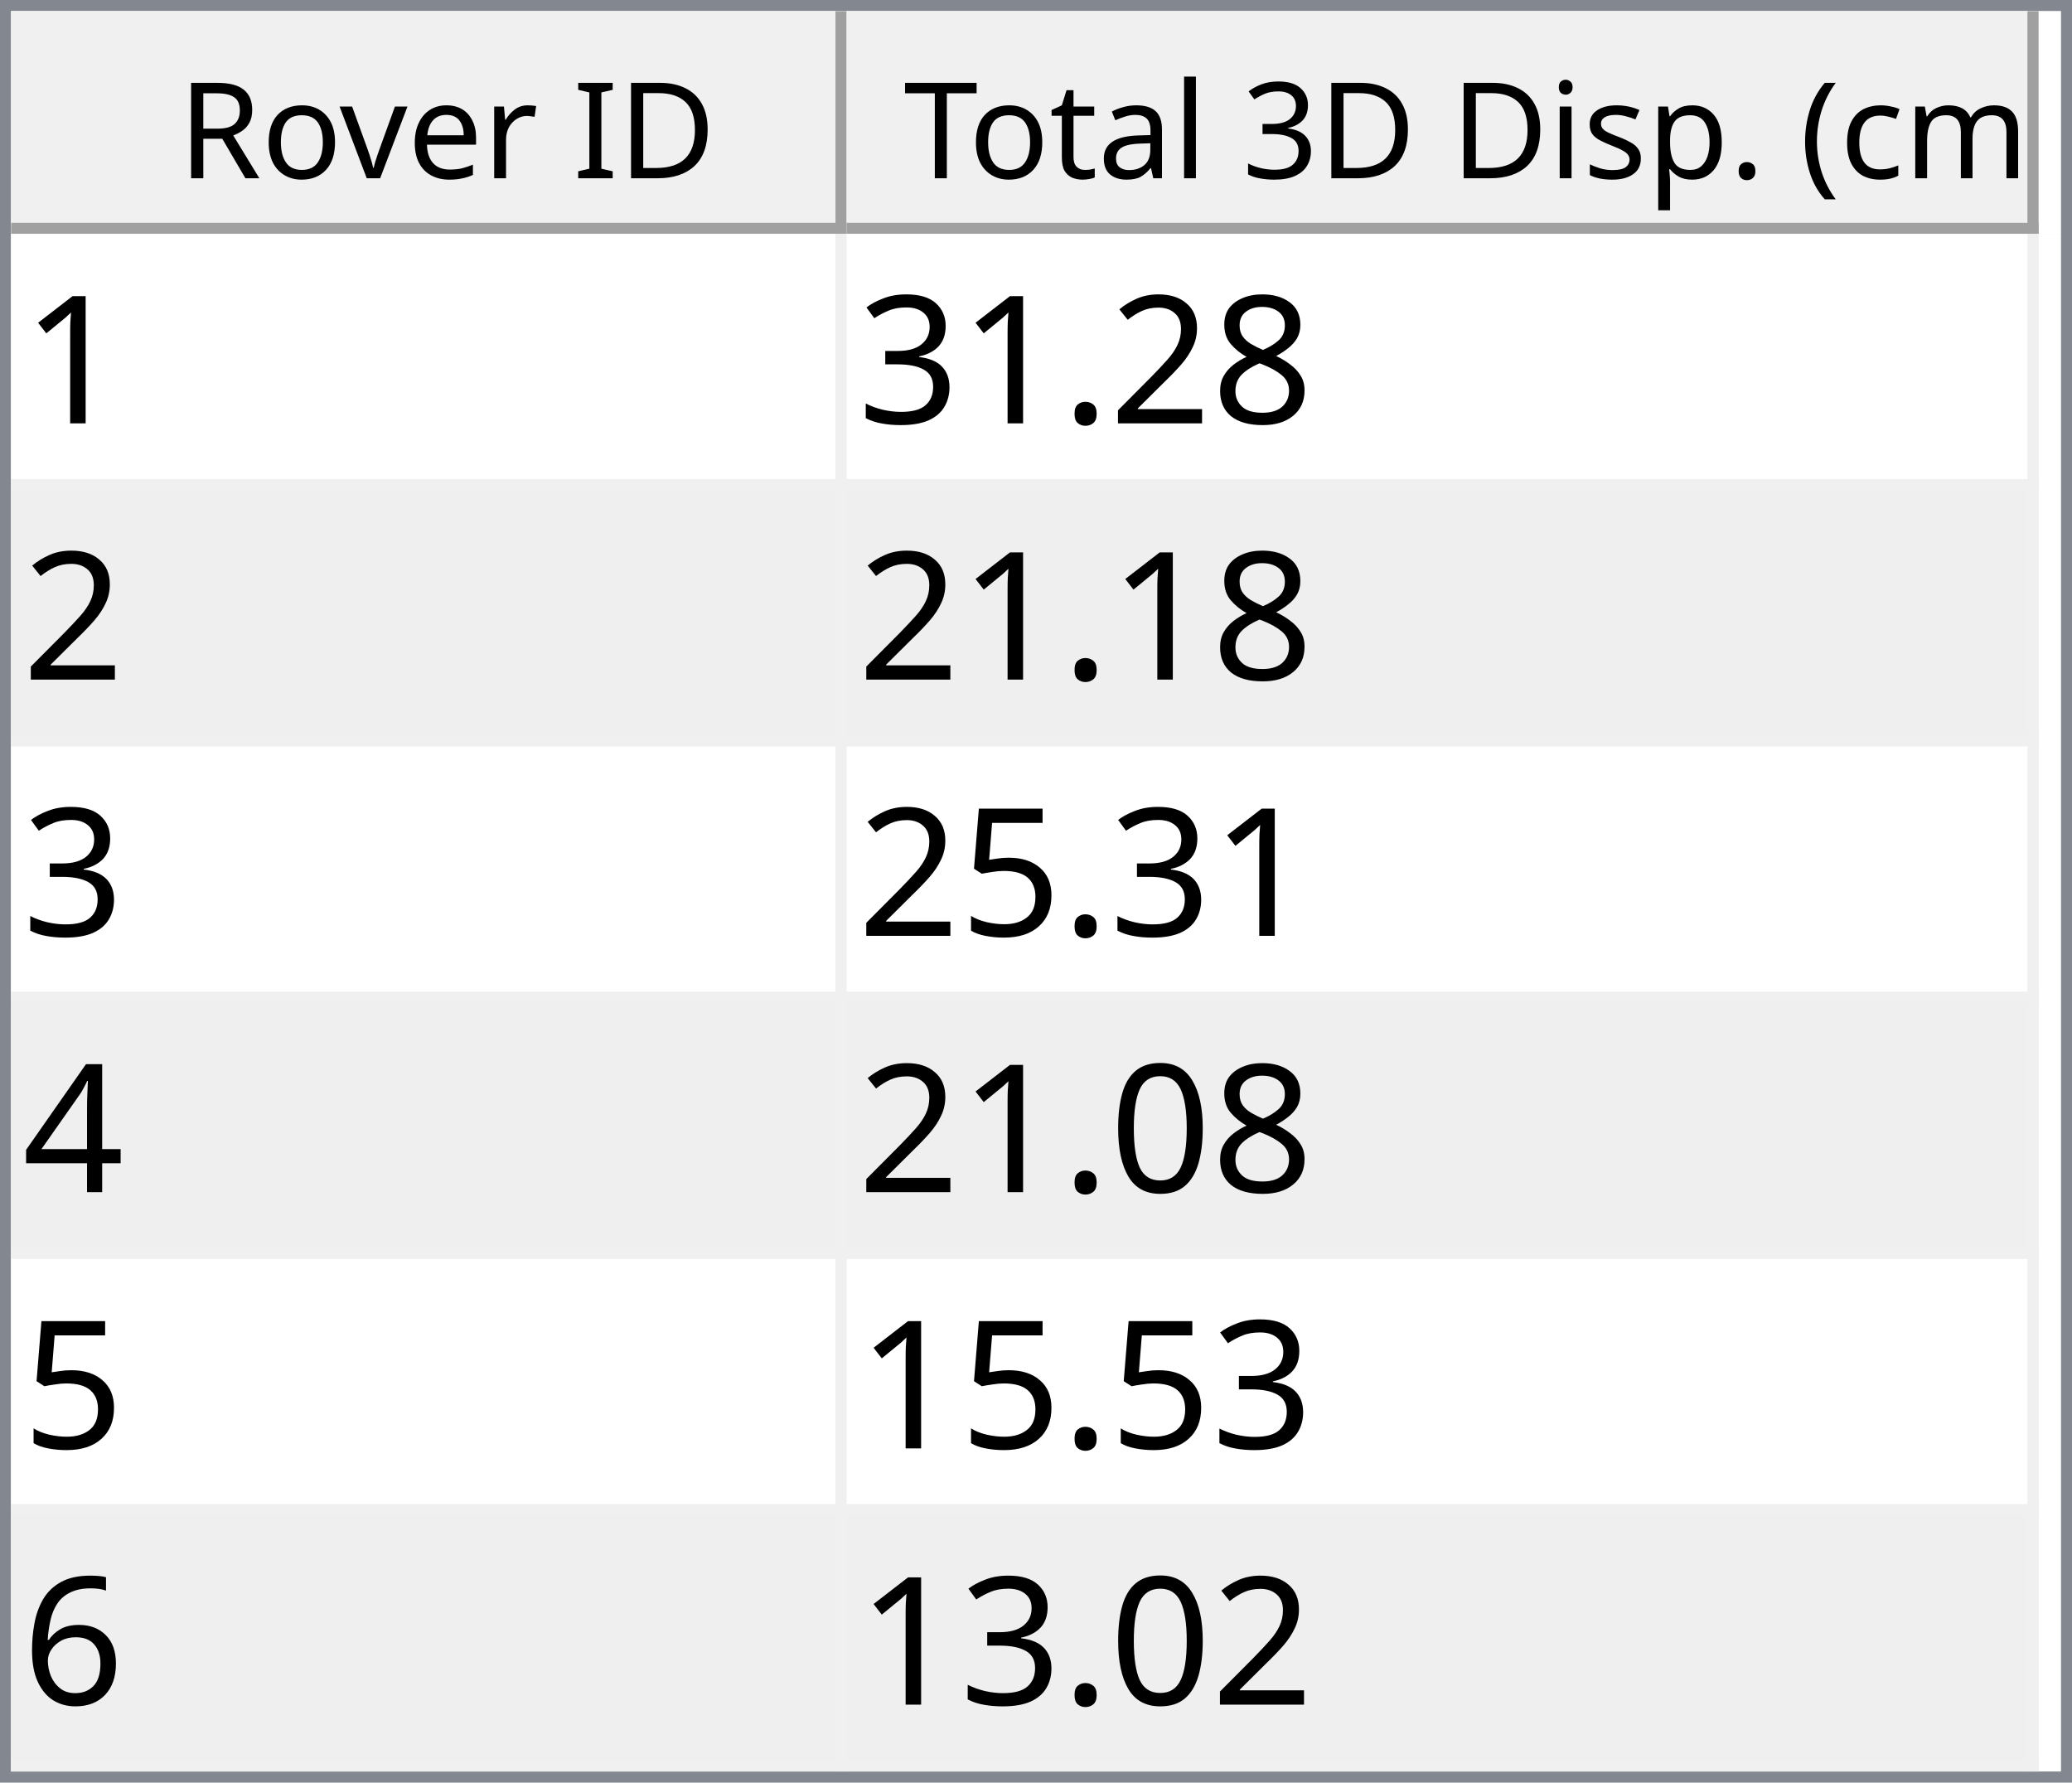
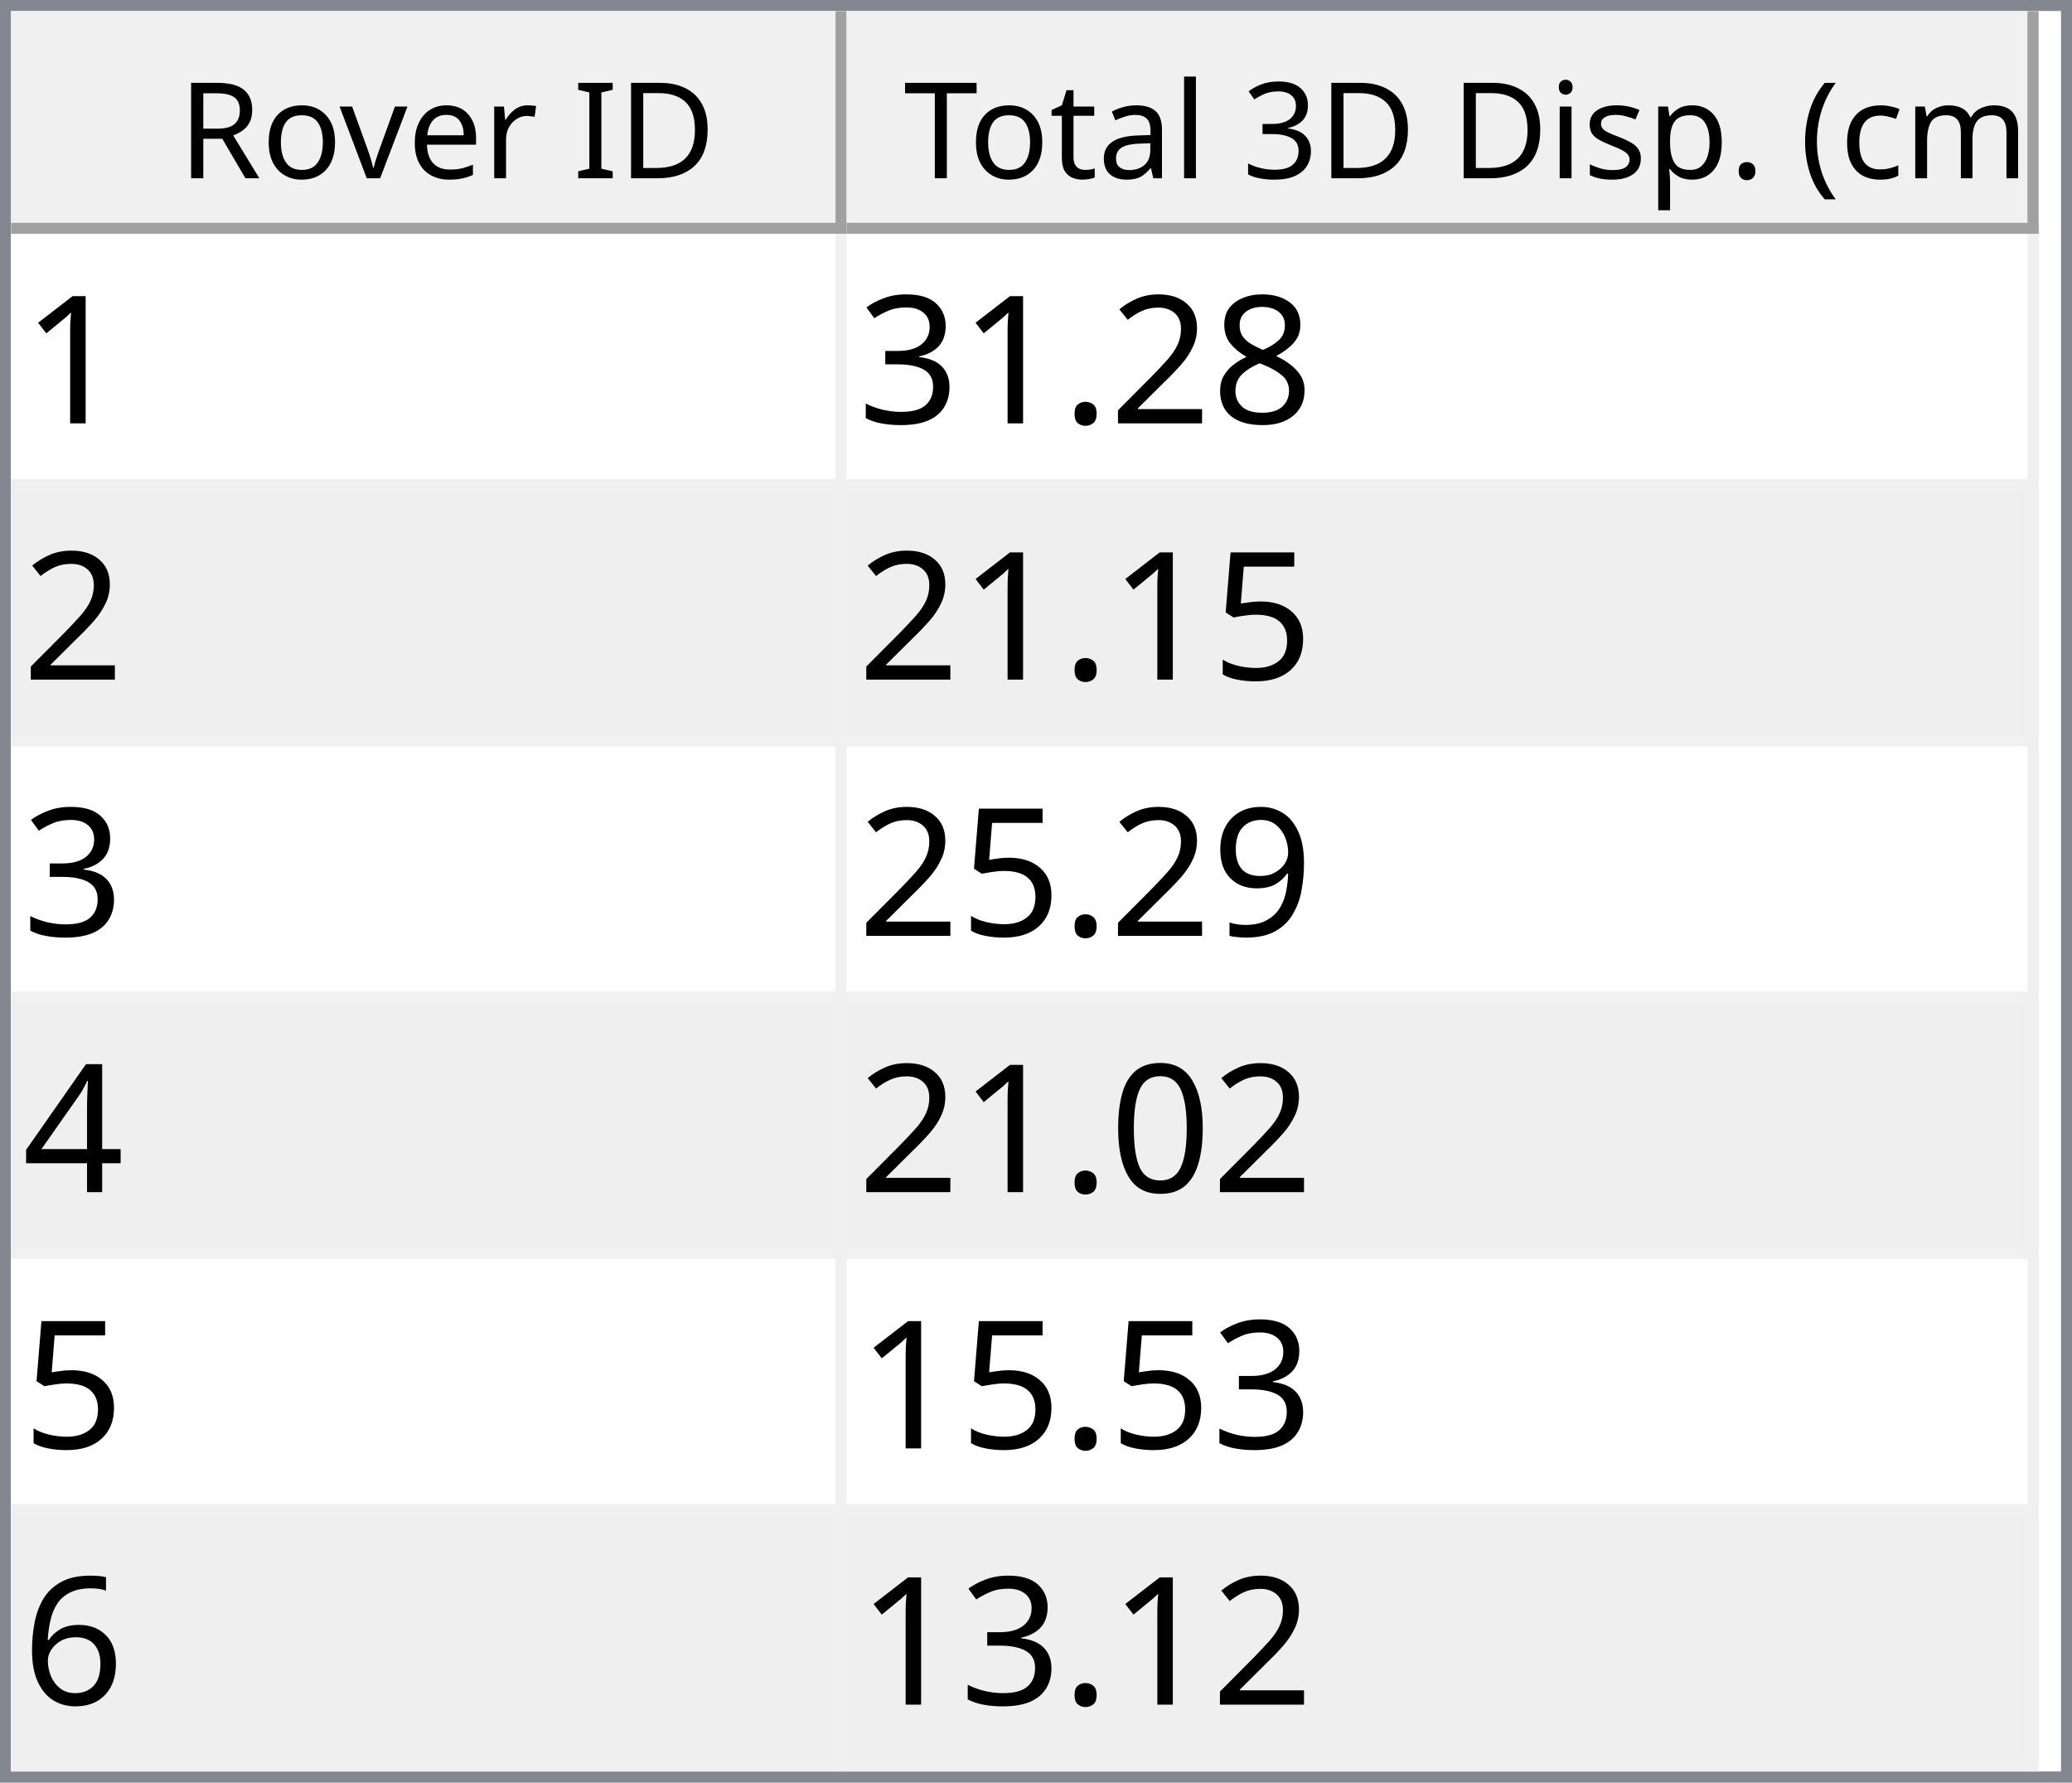
<svg xmlns="http://www.w3.org/2000/svg" style="fill-opacity:1; color-rendering:auto; color-interpolation:auto; text-rendering:auto; stroke:black; stroke-linecap:square; stroke-miterlimit:10; shape-rendering:auto; stroke-opacity:1; fill:black; stroke-dasharray:none; font-weight:normal; stroke-width:1; font-family:'Dialog'; font-style:normal; stroke-linejoin:miter; font-size:12px; stroke-dashoffset:0; image-rendering:auto;" width="186" height="160">
  <defs id="genericDefs" />
  <g>
    <defs id="defs1">
      <clipPath clipPathUnits="userSpaceOnUse" id="clipPath1">
        <path d="M0 0 L186 0 L186 160 L0 160 L0 0 Z" />
      </clipPath>
      <clipPath clipPathUnits="userSpaceOnUse" id="clipPath2">
        <path d="M0 0 L0 160 L186 160 L186 0 Z" />
      </clipPath>
      <clipPath clipPathUnits="userSpaceOnUse" id="clipPath3">
        <path d="M0 0 L0 20 L184 20 L184 0 Z" />
      </clipPath>
      <clipPath clipPathUnits="userSpaceOnUse" id="clipPath4">
        <path d="M0 0 L0 20 L75 20 L75 0 Z" />
      </clipPath>
      <clipPath clipPathUnits="userSpaceOnUse" id="clipPath5">
        <path d="M1 1 L1 19 L74 19 L74 1 Z" />
      </clipPath>
      <clipPath clipPathUnits="userSpaceOnUse" id="clipPath6">
        <path d="M0 0 L0 18 L73 18 L73 0 Z" />
      </clipPath>
      <clipPath clipPathUnits="userSpaceOnUse" id="clipPath7">
        <path d="M-0.5 -0.5 L-0.5 19.5 L74.5 19.5 L74.5 -0.5 Z" />
      </clipPath>
      <clipPath clipPathUnits="userSpaceOnUse" id="clipPath8">
        <path d="M0 0 L0 20 L107 20 L107 0 Z" />
      </clipPath>
      <clipPath clipPathUnits="userSpaceOnUse" id="clipPath9">
        <path d="M1 1 L1 19 L106 19 L106 1 Z" />
      </clipPath>
      <clipPath clipPathUnits="userSpaceOnUse" id="clipPath10">
        <path d="M0 0 L0 18 L105 18 L105 0 Z" />
      </clipPath>
      <clipPath clipPathUnits="userSpaceOnUse" id="clipPath11">
        <path d="M-0.5 -0.5 L-0.5 19.5 L106.5 19.5 L106.5 -0.5 Z" />
      </clipPath>
      <clipPath clipPathUnits="userSpaceOnUse" id="clipPath12">
        <path d="M0 0 L0 138 L184 138 L184 0 Z" />
      </clipPath>
      <clipPath clipPathUnits="userSpaceOnUse" id="clipPath13">
        <path d="M0 0 L0 138 L182 138 L182 0 Z" />
      </clipPath>
      <clipPath clipPathUnits="userSpaceOnUse" id="clipPath14">
        <path d="M-0.5 -0.5 L-0.5 137.5 L181.5 137.5 L181.5 -0.5 Z" />
      </clipPath>
      <clipPath clipPathUnits="userSpaceOnUse" id="clipPath15">
        <path d="M0 0 L0 22 L74 22 L74 0 Z" />
      </clipPath>
      <clipPath clipPathUnits="userSpaceOnUse" id="clipPath16">
        <path d="M0 0 L0 22 L106 22 L106 0 Z" />
      </clipPath>
      <font horiz-adv-x="64.551" id="font1">
        <font-face ascent="107.91" descent="25.098" units-per-em="100" style="font-style:normal; font-family:Segoe UI; font-weight:normal;" />
        <missing-glyph horiz-adv-x="64.551" d="M8.109 0 L8.109 68.266 L56.453 68.266 L56.453 0 L8.109 0 ZM15.328 7.234 L49.219 7.234 L49.219 61.031 L15.328 61.031 L15.328 7.234 Z" />
        <glyph unicode="D" horiz-adv-x="70.117" d="M9.188 0 L9.188 70.016 L28.516 70.016 Q65.531 70.016 65.531 35.891 Q65.531 19.672 55.25 9.836 Q44.969 0 27.734 0 L9.188 0 ZM17.391 62.594 L17.391 7.422 L27.828 7.422 Q41.609 7.422 49.273 14.797 Q56.938 22.172 56.938 35.688 Q56.938 62.594 28.328 62.594 L17.391 62.594 Z" />
        <glyph unicode="I" horiz-adv-x="26.611" d="M17.391 0 L9.188 0 L9.188 70.016 L17.391 70.016 L17.391 0 Z" />
        <glyph unicode=" " horiz-adv-x="27.393" d="" />
        <glyph unicode="r" horiz-adv-x="34.766" d="M34.188 41.891 Q32.078 43.5 28.125 43.5 Q23 43.5 19.555 38.672 Q16.109 33.844 16.109 25.484 L16.109 0 L8.109 0 L8.109 50 L16.109 50 L16.109 39.703 L16.312 39.703 Q18.016 44.969 21.531 47.922 Q25.047 50.875 29.391 50.875 Q32.516 50.875 34.188 50.203 L34.188 41.891 Z" />
        <glyph unicode="e" horiz-adv-x="52.295" d="M48.297 23 L12.984 23 Q13.188 14.656 17.484 10.109 Q21.781 5.562 29.297 5.562 Q37.75 5.562 44.828 11.141 L44.828 3.609 Q38.234 -1.172 27.391 -1.172 Q16.797 -1.172 10.742 5.641 Q4.688 12.453 4.688 24.812 Q4.688 36.469 11.305 43.82 Q17.922 51.172 27.734 51.172 Q37.547 51.172 42.922 44.828 Q48.297 38.484 48.297 27.203 L48.297 23 ZM40.094 29.781 Q40.047 36.719 36.75 40.578 Q33.453 44.438 27.594 44.438 Q21.922 44.438 17.969 40.383 Q14.016 36.328 13.094 29.781 L40.094 29.781 Z" />
        <glyph unicode="v" horiz-adv-x="47.9" d="M47.406 50 L27.484 0 L19.625 0 L0.688 50 L9.469 50 L22.172 13.672 Q23.578 9.672 23.922 6.688 L24.125 6.688 Q24.609 10.453 25.688 13.484 L38.969 50 L47.406 50 Z" />
        <glyph unicode="o" horiz-adv-x="58.594" d="M29 -1.172 Q17.922 -1.172 11.305 5.836 Q4.688 12.844 4.688 24.422 Q4.688 37.016 11.57 44.094 Q18.453 51.172 30.172 51.172 Q41.359 51.172 47.633 44.289 Q53.906 37.406 53.906 25.203 Q53.906 13.234 47.141 6.031 Q40.375 -1.172 29 -1.172 ZM29.594 44.438 Q21.875 44.438 17.383 39.188 Q12.891 33.938 12.891 24.703 Q12.891 15.828 17.43 10.695 Q21.969 5.562 29.594 5.562 Q37.359 5.562 41.531 10.594 Q45.703 15.625 45.703 24.906 Q45.703 34.281 41.531 39.359 Q37.359 44.438 29.594 44.438 Z" />
        <glyph unicode="R" horiz-adv-x="59.814" d="M59.375 0 L49.609 0 L37.891 19.625 Q36.281 22.359 34.766 24.289 Q33.25 26.219 31.664 27.438 Q30.078 28.656 28.25 29.219 Q26.422 29.781 24.125 29.781 L17.391 29.781 L17.391 0 L9.188 0 L9.188 70.016 L30.078 70.016 Q34.672 70.016 38.555 68.867 Q42.438 67.719 45.289 65.375 Q48.141 63.031 49.758 59.547 Q51.375 56.062 51.375 51.375 Q51.375 47.703 50.273 44.656 Q49.172 41.609 47.148 39.211 Q45.125 36.812 42.266 35.133 Q39.406 33.453 35.844 32.516 L35.844 32.328 Q37.594 31.547 38.891 30.547 Q40.188 29.547 41.359 28.18 Q42.531 26.812 43.68 25.078 Q44.828 23.344 46.234 21.047 L59.375 0 ZM17.391 62.594 L17.391 37.203 L28.516 37.203 Q31.594 37.203 34.203 38.133 Q36.812 39.062 38.719 40.797 Q40.625 42.531 41.703 45.047 Q42.781 47.562 42.781 50.688 Q42.781 56.297 39.141 59.445 Q35.5 62.594 28.609 62.594 L17.391 62.594 Z" />
        <glyph unicode=")" horiz-adv-x="30.176" d="M8.297 -15.922 L1.172 -15.922 Q16.406 2.344 16.406 26.812 Q16.406 51.469 1.078 70.016 L8.297 70.016 Q23.531 52.156 23.531 26.703 Q23.531 1.375 8.297 -15.922 Z" />
        <glyph unicode="m" horiz-adv-x="86.133" d="M79.109 0 L71.094 0 L71.094 28.719 Q71.094 37.016 68.531 40.727 Q65.969 44.438 59.906 44.438 Q54.781 44.438 51.195 39.75 Q47.609 35.062 47.609 28.516 L47.609 0 L39.594 0 L39.594 29.688 Q39.594 44.438 28.219 44.438 Q22.953 44.438 19.531 40.016 Q16.109 35.594 16.109 28.516 L16.109 0 L8.109 0 L8.109 50 L16.109 50 L16.109 42.094 L16.312 42.094 Q21.625 51.172 31.844 51.172 Q36.969 51.172 40.773 48.312 Q44.578 45.453 46 40.828 Q51.562 51.172 62.594 51.172 Q79.109 51.172 79.109 30.812 L79.109 0 Z" />
        <glyph unicode="c" horiz-adv-x="46.191" d="M42.188 2.297 Q36.422 -1.172 28.516 -1.172 Q17.828 -1.172 11.258 5.789 Q4.688 12.75 4.688 23.828 Q4.688 36.188 11.766 43.68 Q18.844 51.172 30.672 51.172 Q37.25 51.172 42.281 48.734 L42.281 40.531 Q36.719 44.438 30.375 44.438 Q22.703 44.438 17.797 38.945 Q12.891 33.453 12.891 24.516 Q12.891 15.719 17.508 10.641 Q22.125 5.562 29.891 5.562 Q36.422 5.562 42.188 9.906 L42.188 2.297 Z" />
        <glyph unicode="(" horiz-adv-x="30.176" d="M29.109 -15.922 L21.969 -15.922 Q6.844 1.375 6.844 26.703 Q6.844 52.156 21.969 70.016 L29.203 70.016 Q13.875 51.469 13.875 26.812 Q13.875 2.344 29.109 -15.922 Z" />
        <glyph unicode="." horiz-adv-x="21.68" d="M10.891 -1.078 Q8.641 -1.078 7.055 0.539 Q5.469 2.156 5.469 4.391 Q5.469 6.641 7.055 8.273 Q8.641 9.906 10.891 9.906 Q13.188 9.906 14.797 8.273 Q16.406 6.641 16.406 4.391 Q16.406 2.156 14.797 0.539 Q13.188 -1.078 10.891 -1.078 Z" />
        <glyph unicode="p" horiz-adv-x="58.789" d="M16.312 7.234 L16.109 7.234 L16.109 -23 L8.109 -23 L8.109 50 L16.109 50 L16.109 41.219 L16.312 41.219 Q22.219 51.172 33.594 51.172 Q43.266 51.172 48.688 44.461 Q54.109 37.75 54.109 26.469 Q54.109 13.922 48 6.375 Q41.891 -1.172 31.297 -1.172 Q21.578 -1.172 16.312 7.234 ZM16.109 27.391 L16.109 20.406 Q16.109 14.203 20.141 9.883 Q24.172 5.562 30.375 5.562 Q37.641 5.562 41.773 11.133 Q45.906 16.703 45.906 26.609 Q45.906 34.969 42.047 39.703 Q38.188 44.438 31.594 44.438 Q24.609 44.438 20.359 39.578 Q16.109 34.719 16.109 27.391 Z" />
        <glyph unicode="s" horiz-adv-x="42.432" d="M5.078 1.812 L5.078 10.406 Q11.625 5.562 19.484 5.562 Q30.031 5.562 30.031 12.594 Q30.031 14.594 29.125 15.992 Q28.219 17.391 26.68 18.461 Q25.141 19.531 23.07 20.383 Q21 21.234 18.609 22.172 Q15.281 23.484 12.766 24.828 Q10.25 26.172 8.57 27.859 Q6.891 29.547 6.031 31.695 Q5.172 33.844 5.172 36.719 Q5.172 40.234 6.789 42.945 Q8.406 45.656 11.086 47.484 Q13.766 49.312 17.211 50.242 Q20.656 51.172 24.312 51.172 Q30.812 51.172 35.938 48.922 L35.938 40.828 Q30.422 44.438 23.25 44.438 Q21 44.438 19.195 43.922 Q17.391 43.406 16.094 42.477 Q14.797 41.547 14.086 40.258 Q13.375 38.969 13.375 37.406 Q13.375 35.453 14.086 34.133 Q14.797 32.812 16.164 31.789 Q17.531 30.766 19.484 29.938 Q21.438 29.109 23.922 28.125 Q27.25 26.859 29.883 25.516 Q32.516 24.172 34.375 22.484 Q36.234 20.797 37.234 18.602 Q38.234 16.406 38.234 13.375 Q38.234 9.672 36.602 6.938 Q34.969 4.203 32.234 2.398 Q29.5 0.594 25.93 -0.289 Q22.359 -1.172 18.453 -1.172 Q10.75 -1.172 5.078 1.812 Z" />
        <glyph unicode="i" horiz-adv-x="24.219" d="M12.203 62.703 Q10.062 62.703 8.547 64.164 Q7.031 65.625 7.031 67.875 Q7.031 70.125 8.547 71.609 Q10.062 73.094 12.203 73.094 Q14.406 73.094 15.945 71.609 Q17.484 70.125 17.484 67.875 Q17.484 65.719 15.945 64.211 Q14.406 62.703 12.203 62.703 ZM16.109 0 L8.109 0 L8.109 50 L16.109 50 L16.109 0 Z" />
        <glyph unicode="3" horiz-adv-x="53.906" d="M46.531 19.828 Q46.531 15.094 44.75 11.211 Q42.969 7.328 39.719 4.57 Q36.469 1.812 31.93 0.297 Q27.391 -1.219 21.922 -1.219 Q11.922 -1.219 6 2.594 L6 11.188 Q13.094 5.609 22.219 5.609 Q25.875 5.609 28.828 6.539 Q31.781 7.469 33.906 9.227 Q36.031 10.984 37.18 13.477 Q38.328 15.969 38.328 19.094 Q38.328 32.812 18.797 32.812 L12.984 32.812 L12.984 39.594 L18.5 39.594 Q35.797 39.594 35.797 52.484 Q35.797 64.406 22.609 64.406 Q15.188 64.406 8.688 59.422 L8.688 67.188 Q15.375 71.188 24.609 71.188 Q29 71.188 32.57 69.969 Q36.141 68.75 38.68 66.555 Q41.219 64.359 42.609 61.281 Q44 58.203 44 54.5 Q44 40.672 30.031 36.719 L30.031 36.531 Q33.594 36.141 36.625 34.797 Q39.656 33.453 41.852 31.305 Q44.047 29.156 45.289 26.25 Q46.531 23.344 46.531 19.828 Z" />
        <glyph unicode="l" horiz-adv-x="24.219" d="M16.109 0 L8.109 0 L8.109 74.031 L16.109 74.031 L16.109 0 Z" />
        <glyph unicode="a" horiz-adv-x="50.879" d="M43.891 0 L35.891 0 L35.891 7.812 L35.688 7.812 Q30.469 -1.172 20.312 -1.172 Q12.844 -1.172 8.617 2.781 Q4.391 6.734 4.391 13.281 Q4.391 27.297 20.906 29.594 L35.891 31.688 Q35.891 44.438 25.594 44.438 Q16.547 44.438 9.281 38.281 L9.281 46.484 Q16.656 51.172 26.266 51.172 Q43.891 51.172 43.891 32.516 L43.891 0 ZM35.891 25.297 L23.828 23.641 Q18.266 22.859 15.43 20.875 Q12.594 18.891 12.594 13.875 Q12.594 10.203 15.211 7.883 Q17.828 5.562 22.172 5.562 Q28.125 5.562 32.008 9.742 Q35.891 13.922 35.891 20.312 L35.891 25.297 Z" />
        <glyph unicode="t" horiz-adv-x="33.887" d="M31.297 0.484 Q28.469 -1.078 23.828 -1.078 Q10.688 -1.078 10.688 13.578 L10.688 43.172 L2.094 43.172 L2.094 50 L10.688 50 L10.688 62.203 L18.703 64.797 L18.703 50 L31.297 50 L31.297 43.172 L18.703 43.172 L18.703 14.984 Q18.703 9.969 20.414 7.82 Q22.125 5.672 26.078 5.672 Q29.109 5.672 31.297 7.328 L31.297 0.484 Z" />
        <glyph unicode="T" horiz-adv-x="52.393" d="M50.594 62.594 L30.375 62.594 L30.375 0 L22.172 0 L22.172 62.594 L2 62.594 L2 70.016 L50.594 70.016 L50.594 62.594 Z" />
      </font>
      <font horiz-adv-x="75.0" id="font2">
        <font-face ascent="100.537" descent="21.973" units-per-em="100" style="font-style:normal; font-family:sans-serif; font-weight:normal;" />
        <missing-glyph horiz-adv-x="75.0" d="M12.5 0 L12.5 62.5 L62.5 62.5 L62.5 0 L12.5 0 ZM14.062 1.562 L60.938 1.562 L60.938 60.938 L14.062 60.938 L14.062 1.562 Z" />
        <glyph unicode="1" horiz-adv-x="55.615" d="M37.25 0 L28.469 0 L28.469 56 Q25.297 52.984 20.141 49.953 Q14.984 46.922 10.891 45.406 L10.891 53.906 Q18.266 57.375 23.781 62.305 Q29.297 67.234 31.594 71.875 L37.25 71.875 L37.25 0 Z" />
        <glyph unicode="8" horiz-adv-x="55.615" d="M17.672 38.812 Q12.203 40.828 9.57 44.539 Q6.938 48.25 6.938 53.422 Q6.938 61.234 12.555 66.555 Q18.172 71.875 27.484 71.875 Q36.859 71.875 42.578 66.43 Q48.297 60.984 48.297 53.172 Q48.297 48.188 45.68 44.508 Q43.062 40.828 37.75 38.812 Q44.344 36.672 47.781 31.883 Q51.219 27.094 51.219 20.453 Q51.219 11.281 44.727 5.031 Q38.234 -1.219 27.641 -1.219 Q17.047 -1.219 10.547 5.055 Q4.047 11.328 4.047 20.703 Q4.047 27.688 7.594 32.398 Q11.141 37.109 17.672 38.812 ZM15.922 53.719 Q15.922 48.641 19.195 45.414 Q22.469 42.188 27.688 42.188 Q32.766 42.188 36.016 45.383 Q39.266 48.578 39.266 53.219 Q39.266 58.062 35.914 61.359 Q32.562 64.656 27.594 64.656 Q22.562 64.656 19.242 61.43 Q15.922 58.203 15.922 53.719 ZM13.094 20.656 Q13.094 16.891 14.875 13.375 Q16.656 9.859 20.172 7.93 Q23.688 6 27.734 6 Q34.031 6 38.133 10.055 Q42.234 14.109 42.234 20.359 Q42.234 26.703 38.016 30.859 Q33.797 35.016 27.438 35.016 Q21.234 35.016 17.164 30.914 Q13.094 26.812 13.094 20.656 Z" />
        <glyph unicode="2" horiz-adv-x="55.615" d="M50.344 8.453 L50.344 0 L3.031 0 Q2.938 3.172 4.047 6.109 Q5.859 10.938 9.836 15.625 Q13.812 20.312 21.344 26.469 Q33.016 36.031 37.117 41.625 Q41.219 47.219 41.219 52.203 Q41.219 57.422 37.477 61.008 Q33.734 64.594 27.734 64.594 Q21.391 64.594 17.578 60.789 Q13.766 56.984 13.719 50.25 L4.688 51.172 Q5.609 61.281 11.664 66.578 Q17.719 71.875 27.938 71.875 Q38.234 71.875 44.242 66.164 Q50.25 60.453 50.25 52 Q50.25 47.703 48.492 43.555 Q46.734 39.406 42.656 34.812 Q38.578 30.219 29.109 22.219 Q21.188 15.578 18.945 13.211 Q16.703 10.844 15.234 8.453 L50.344 8.453 Z" />
        <glyph unicode="." horiz-adv-x="27.783" d="M9.078 0 L9.078 10.016 L19.094 10.016 L19.094 0 L9.078 0 Z" />
        <glyph unicode="3" horiz-adv-x="55.615" d="M4.203 18.891 L12.984 20.062 Q14.5 12.594 18.141 9.297 Q21.781 6 27 6 Q33.203 6 37.477 10.297 Q41.75 14.594 41.75 20.953 Q41.75 27 37.797 30.93 Q33.844 34.859 27.734 34.859 Q25.25 34.859 21.531 33.891 L22.516 41.609 Q23.391 41.5 23.922 41.5 Q29.547 41.5 34.039 44.43 Q38.531 47.359 38.531 53.469 Q38.531 58.297 35.258 61.477 Q31.984 64.656 26.812 64.656 Q21.688 64.656 18.266 61.43 Q14.844 58.203 13.875 51.766 L5.078 53.328 Q6.688 62.156 12.398 67.016 Q18.109 71.875 26.609 71.875 Q32.469 71.875 37.398 69.359 Q42.328 66.844 44.945 62.5 Q47.562 58.156 47.562 53.266 Q47.562 48.641 45.07 44.828 Q42.578 41.016 37.703 38.766 Q44.047 37.312 47.562 32.695 Q51.078 28.078 51.078 21.141 Q51.078 11.766 44.242 5.25 Q37.406 -1.266 26.953 -1.266 Q17.531 -1.266 11.305 4.352 Q5.078 9.969 4.203 18.891 Z" />
        <glyph unicode="5" horiz-adv-x="55.615" d="M4.156 18.75 L13.375 19.531 Q14.406 12.797 18.141 9.398 Q21.875 6 27.156 6 Q33.5 6 37.891 10.789 Q42.281 15.578 42.281 23.484 Q42.281 31 38.062 35.352 Q33.844 39.703 27 39.703 Q22.75 39.703 19.336 37.773 Q15.922 35.844 13.969 32.766 L5.719 33.844 L12.641 70.609 L48.25 70.609 L48.25 62.203 L19.672 62.203 L15.828 42.969 Q22.266 47.469 29.344 47.469 Q38.719 47.469 45.164 40.969 Q51.609 34.469 51.609 24.266 Q51.609 14.547 45.953 7.469 Q39.062 -1.219 27.156 -1.219 Q17.391 -1.219 11.211 4.25 Q5.031 9.719 4.156 18.75 Z" />
+         <glyph unicode="9" horiz-adv-x="55.615" d="M5.469 16.547 L13.922 17.328 Q14.984 11.375 18.016 8.688 Q21.047 6 25.781 6 Q29.828 6 32.883 7.859 Q35.938 9.719 37.891 12.82 Q39.844 15.922 41.164 21.195 Q42.484 26.469 42.484 31.938 Q42.484 32.516 42.438 33.688 Q39.797 29.5 35.234 26.883 Q30.672 24.266 25.344 24.266 Q16.453 24.266 10.305 30.711 Q4.156 37.156 4.156 47.703 Q4.156 58.594 10.578 65.234 Q17 71.875 26.656 71.875 Q33.641 71.875 39.43 68.117 Q45.219 64.359 48.219 57.398 Q51.219 50.438 51.219 37.25 Q51.219 23.531 48.242 15.406 Q45.266 7.281 39.383 3.031 Q33.5 -1.219 25.594 -1.219 Q17.188 -1.219 11.867 3.445 Q6.547 8.109 5.469 16.547 ZM41.453 48.141 Q41.453 55.719 37.43 60.156 Q33.406 64.594 27.734 64.594 Q21.875 64.594 17.531 59.812 Q13.188 55.031 13.188 47.406 Q13.188 40.578 17.312 36.305 Q21.438 32.031 27.484 32.031 Q33.594 32.031 37.523 36.305 Q41.453 40.578 41.453 48.141 Z" />
        <glyph unicode="4" horiz-adv-x="55.615" d="M32.328 0 L32.328 17.141 L1.266 17.141 L1.266 25.203 L33.938 71.578 L41.109 71.578 L41.109 25.203 L50.781 25.203 L50.781 17.141 L41.109 17.141 L41.109 0 L32.328 0 ZM32.328 25.203 L32.328 57.469 L9.906 25.203 L32.328 25.203 Z" />
        <glyph unicode="0" horiz-adv-x="55.615" d="M4.156 35.297 Q4.156 48 6.766 55.742 Q9.375 63.484 14.523 67.68 Q19.672 71.875 27.484 71.875 Q33.25 71.875 37.594 69.555 Q41.938 67.234 44.773 62.867 Q47.609 58.5 49.219 52.227 Q50.828 45.953 50.828 35.297 Q50.828 22.703 48.242 14.969 Q45.656 7.234 40.508 3.008 Q35.359 -1.219 27.484 -1.219 Q17.141 -1.219 11.234 6.203 Q4.156 15.141 4.156 35.297 ZM13.188 35.297 Q13.188 17.672 17.312 11.836 Q21.438 6 27.484 6 Q33.547 6 37.672 11.859 Q41.797 17.719 41.797 35.297 Q41.797 52.984 37.672 58.789 Q33.547 64.594 27.391 64.594 Q21.344 64.594 17.719 59.469 Q13.188 52.938 13.188 35.297 Z" />
        <glyph unicode="6" horiz-adv-x="55.615" d="M49.75 54.047 L41.016 53.375 Q39.844 58.547 37.703 60.891 Q34.125 64.656 28.906 64.656 Q24.703 64.656 21.531 62.312 Q17.391 59.281 14.992 53.469 Q12.594 47.656 12.5 36.922 Q15.672 41.75 20.266 44.094 Q24.859 46.438 29.891 46.438 Q38.672 46.438 44.852 39.969 Q51.031 33.5 51.031 23.25 Q51.031 16.5 48.125 10.719 Q45.219 4.938 40.141 1.859 Q35.062 -1.219 28.609 -1.219 Q17.625 -1.219 10.695 6.859 Q3.766 14.938 3.766 33.5 Q3.766 54.25 11.422 63.672 Q18.109 71.875 29.438 71.875 Q37.891 71.875 43.289 67.141 Q48.688 62.406 49.75 54.047 ZM13.875 23.188 Q13.875 18.656 15.797 14.508 Q17.719 10.359 21.188 8.18 Q24.656 6 28.469 6 Q34.031 6 38.039 10.492 Q42.047 14.984 42.047 22.703 Q42.047 30.125 38.086 34.398 Q34.125 38.672 28.125 38.672 Q22.172 38.672 18.023 34.398 Q13.875 30.125 13.875 23.188 Z" />
      </font>
    </defs>
    <g style="fill:white; stroke:white;">
      <rect x="0" y="0" width="186" style="clip-path:url(#clipPath1); stroke:none;" height="160" />
    </g>
    <g style="fill:white; text-rendering:optimizeSpeed; color-rendering:optimizeSpeed; image-rendering:optimizeSpeed; shape-rendering:crispEdges; stroke:white; color-interpolation:sRGB;">
      <rect x="0" width="186" height="160" y="0" style="stroke:none;" />
      <path style="stroke:none;" d="M0 160 L186 160 L186 0 L0 0 Z" />
    </g>
    <g style="fill:rgb(240,240,240); font-family:'Segoe UI'; stroke:rgb(240,240,240);">
      <rect x="0" y="0" width="186" style="clip-path:url(#clipPath2); stroke:none;" height="160" />
    </g>
    <g style="fill:rgb(130,135,144); font-family:'Segoe UI'; stroke:rgb(130,135,144);">
      <path d="M0 0 L186 0 L186 160 L0 160 L0 0 ZM1 1 L185 1 L185 159 L1 159 L1 1 Z" style="fill-rule:evenodd; clip-path:url(#clipPath2); stroke:none;" />
    </g>
    <g style="fill:white; font-family:'Segoe UI'; stroke:white;" transform="translate(1,1)">
      <rect x="0" y="0" width="184" style="clip-path:url(#clipPath3); stroke:none;" height="20" />
    </g>
    <g style="fill:rgb(240,240,240); font-family:'Segoe UI'; stroke:rgb(240,240,240);" transform="translate(1,1)">
      <rect x="0" y="0" width="75" style="clip-path:url(#clipPath4); stroke:none;" height="20" />
    </g>
    <g style="font-family:'Segoe UI';" transform="translate(2,2)">
      <text x="14" xml:space="preserve" y="14" style="clip-path:url(#clipPath6); stroke:none;">Rover ID</text>
    </g>
    <g style="fill:rgb(160,160,160); font-family:'Segoe UI'; stroke:rgb(160,160,160); stroke-linejoin:bevel;" transform="translate(1.5,1.5)">
      <line x1="74" x2="74" y1="0" style="fill:none; clip-path:url(#clipPath7);" y2="19" />
    </g>
    <g style="fill:rgb(160,160,160); font-family:'Segoe UI'; stroke:rgb(160,160,160); stroke-linejoin:bevel;" transform="matrix(1,0,0,1,1,1) translate(0.5,0.5)">
      <line x1="0" x2="74" y1="19" style="fill:none; clip-path:url(#clipPath7);" y2="19" />
    </g>
    <g style="fill:rgb(240,240,240); font-family:'Segoe UI'; stroke:rgb(240,240,240);" transform="translate(76,1)">
      <rect x="0" y="0" width="107" style="clip-path:url(#clipPath8); stroke:none;" height="20" />
    </g>
    <g style="font-family:'Segoe UI';" transform="translate(77,2)">
      <text x="1" xml:space="preserve" y="14" style="clip-path:url(#clipPath10); stroke:none;"> Total 3D Disp. (cm)</text>
    </g>
    <g style="fill:rgb(160,160,160); font-family:'Segoe UI'; stroke:rgb(160,160,160); stroke-linejoin:bevel;" transform="translate(76.5,1.5)">
      <line x1="106" x2="106" y1="0" style="fill:none; clip-path:url(#clipPath11);" y2="19" />
    </g>
    <g style="fill:rgb(160,160,160); font-family:'Segoe UI'; stroke:rgb(160,160,160); stroke-linejoin:bevel;" transform="matrix(1,0,0,1,76,1) translate(0.5,0.5)">
      <line x1="0" x2="106" y1="19" style="fill:none; clip-path:url(#clipPath11);" y2="19" />
    </g>
    <g style="fill:white; font-family:'Segoe UI'; stroke:white;" transform="translate(1,21)">
      <rect x="0" y="0" width="184" style="clip-path:url(#clipPath12); stroke:none;" height="138" />
    </g>
    <g style="fill:rgb(240,240,240); font-size:16px; font-family:sans-serif; stroke:rgb(240,240,240);" transform="translate(1,21)">
      <rect x="0" y="0" width="182" style="clip-path:url(#clipPath13); stroke:none;" height="138" />
      <line transform="translate(0.5,0.5)" x1="0" x2="181" y1="22" style="clip-path:url(#clipPath14); fill:none; stroke-linejoin:bevel;" y2="22" />
    </g>
    <g transform="matrix(1,0,0,1,1,21) translate(0.5,0.5)" style="fill:rgb(240,240,240); font-size:16px; font-family:sans-serif; stroke:rgb(240,240,240); stroke-linejoin:bevel;">
      <line x1="0" x2="181" y1="45" style="fill:none; clip-path:url(#clipPath14);" y2="45" />
    </g>
    <g transform="matrix(1,0,0,1,1,21) translate(0.5,0.5)" style="fill:rgb(240,240,240); font-size:16px; font-family:sans-serif; stroke:rgb(240,240,240); stroke-linejoin:bevel;">
      <line x1="0" x2="181" y1="68" style="fill:none; clip-path:url(#clipPath14);" y2="68" />
    </g>
    <g transform="matrix(1,0,0,1,1,21) translate(0.5,0.5)" style="fill:rgb(240,240,240); font-size:16px; font-family:sans-serif; stroke:rgb(240,240,240); stroke-linejoin:bevel;">
      <line x1="0" x2="181" y1="91" style="fill:none; clip-path:url(#clipPath14);" y2="91" />
    </g>
    <g transform="matrix(1,0,0,1,1,21) translate(0.5,0.5)" style="fill:rgb(240,240,240); font-size:16px; font-family:sans-serif; stroke:rgb(240,240,240); stroke-linejoin:bevel;">
      <line x1="0" x2="181" y1="114" style="fill:none; clip-path:url(#clipPath14);" y2="114" />
    </g>
    <g transform="matrix(1,0,0,1,1,21) translate(0.5,0.5)" style="fill:rgb(240,240,240); font-size:16px; font-family:sans-serif; stroke:rgb(240,240,240); stroke-linejoin:bevel;">
      <line x1="0" x2="181" y1="137" style="fill:none; clip-path:url(#clipPath14);" y2="137" />
    </g>
    <g transform="matrix(1,0,0,1,1,21) translate(0.5,0.5)" style="fill:rgb(240,240,240); font-size:16px; font-family:sans-serif; stroke:rgb(240,240,240); stroke-linejoin:bevel;">
      <line x1="74" x2="74" y1="0" style="fill:none; clip-path:url(#clipPath14);" y2="137" />
    </g>
    <g transform="matrix(1,0,0,1,1,21) translate(0.5,0.5)" style="fill:rgb(240,240,240); font-size:16px; font-family:sans-serif; stroke:rgb(240,240,240); stroke-linejoin:bevel;">
      <line x1="181" x2="181" y1="0" style="fill:none; clip-path:url(#clipPath14);" y2="137" />
    </g>
    <g style="fill:white; font-size:16px; font-family:sans-serif; stroke:white;" transform="matrix(1,0,0,1,1,21)">
      <rect x="0" y="0" width="74" style="clip-path:url(#clipPath15); stroke:none;" height="22" />
      <text x="1" y="17" style="fill:black; clip-path:url(#clipPath15); stroke:none;" xml:space="preserve">1</text>
    </g>
    <g style="fill:white; font-size:16px; font-family:sans-serif; stroke:white;" transform="matrix(1,0,0,1,1,21) translate(75,0)">
      <rect x="0" y="0" width="106" style="clip-path:url(#clipPath16); stroke:none;" height="22" />
      <text x="1" y="17" style="fill:black; clip-path:url(#clipPath16); stroke:none;" xml:space="preserve">31.28</text>
    </g>
    <g style="fill:rgb(239,239,239); font-size:16px; font-family:sans-serif; stroke:rgb(239,239,239);" transform="matrix(1,0,0,1,1,21) translate(0,23)">
      <rect x="0" y="0" width="74" style="clip-path:url(#clipPath15); stroke:none;" height="22" />
      <text x="1" y="17" style="fill:black; clip-path:url(#clipPath15); stroke:none;" xml:space="preserve">2</text>
    </g>
    <g style="fill:rgb(239,239,239); font-size:16px; font-family:sans-serif; stroke:rgb(239,239,239);" transform="matrix(1,0,0,1,1,21) translate(75,23)">
      <rect x="0" y="0" width="106" style="clip-path:url(#clipPath16); stroke:none;" height="22" />
-       <text x="1" y="17" style="fill:black; clip-path:url(#clipPath16); stroke:none;" xml:space="preserve">21.18</text>
+       <text x="1" y="17" style="fill:black; clip-path:url(#clipPath16); stroke:none;" xml:space="preserve">21.15</text>
    </g>
    <g style="fill:white; font-size:16px; font-family:sans-serif; stroke:white;" transform="matrix(1,0,0,1,1,21) translate(0,46)">
      <rect x="0" y="0" width="74" style="clip-path:url(#clipPath15); stroke:none;" height="22" />
      <text x="1" y="17" style="fill:black; clip-path:url(#clipPath15); stroke:none;" xml:space="preserve">3</text>
    </g>
    <g style="fill:white; font-size:16px; font-family:sans-serif; stroke:white;" transform="matrix(1,0,0,1,1,21) translate(75,46)">
      <rect x="0" y="0" width="106" style="clip-path:url(#clipPath16); stroke:none;" height="22" />
-       <text x="1" y="17" style="fill:black; clip-path:url(#clipPath16); stroke:none;" xml:space="preserve">25.31</text>
+       <text x="1" y="17" style="fill:black; clip-path:url(#clipPath16); stroke:none;" xml:space="preserve">25.29</text>
    </g>
    <g style="fill:rgb(239,239,239); font-size:16px; font-family:sans-serif; stroke:rgb(239,239,239);" transform="matrix(1,0,0,1,1,21) translate(0,69)">
      <rect x="0" y="0" width="74" style="clip-path:url(#clipPath15); stroke:none;" height="22" />
      <text x="1" y="17" style="fill:black; clip-path:url(#clipPath15); stroke:none;" xml:space="preserve">4</text>
    </g>
    <g style="fill:rgb(239,239,239); font-size:16px; font-family:sans-serif; stroke:rgb(239,239,239);" transform="matrix(1,0,0,1,1,21) translate(75,69)">
      <rect x="0" y="0" width="106" style="clip-path:url(#clipPath16); stroke:none;" height="22" />
-       <text x="1" y="17" style="fill:black; clip-path:url(#clipPath16); stroke:none;" xml:space="preserve">21.08</text>
+       <text x="1" y="17" style="fill:black; clip-path:url(#clipPath16); stroke:none;" xml:space="preserve">21.02</text>
    </g>
    <g style="fill:white; font-size:16px; font-family:sans-serif; stroke:white;" transform="matrix(1,0,0,1,1,21) translate(0,92)">
      <rect x="0" y="0" width="74" style="clip-path:url(#clipPath15); stroke:none;" height="22" />
      <text x="1" y="17" style="fill:black; clip-path:url(#clipPath15); stroke:none;" xml:space="preserve">5</text>
    </g>
    <g style="fill:white; font-size:16px; font-family:sans-serif; stroke:white;" transform="matrix(1,0,0,1,1,21) translate(75,92)">
      <rect x="0" y="0" width="106" style="clip-path:url(#clipPath16); stroke:none;" height="22" />
      <text x="1" y="17" style="fill:black; clip-path:url(#clipPath16); stroke:none;" xml:space="preserve">15.53</text>
    </g>
    <g style="fill:rgb(239,239,239); font-size:16px; font-family:sans-serif; stroke:rgb(239,239,239);" transform="matrix(1,0,0,1,1,21) translate(0,115)">
      <rect x="0" y="0" width="74" style="clip-path:url(#clipPath15); stroke:none;" height="22" />
      <text x="1" y="17" style="fill:black; clip-path:url(#clipPath15); stroke:none;" xml:space="preserve">6</text>
    </g>
    <g style="fill:rgb(239,239,239); font-size:16px; font-family:sans-serif; stroke:rgb(239,239,239);" transform="matrix(1,0,0,1,1,21) translate(75,115)">
      <rect x="0" y="0" width="106" style="clip-path:url(#clipPath16); stroke:none;" height="22" />
-       <text x="1" y="17" style="fill:black; clip-path:url(#clipPath16); stroke:none;" xml:space="preserve">13.02</text>
+       <text x="1" y="17" style="fill:black; clip-path:url(#clipPath16); stroke:none;" xml:space="preserve">13.12</text>
    </g>
  </g>
</svg>
